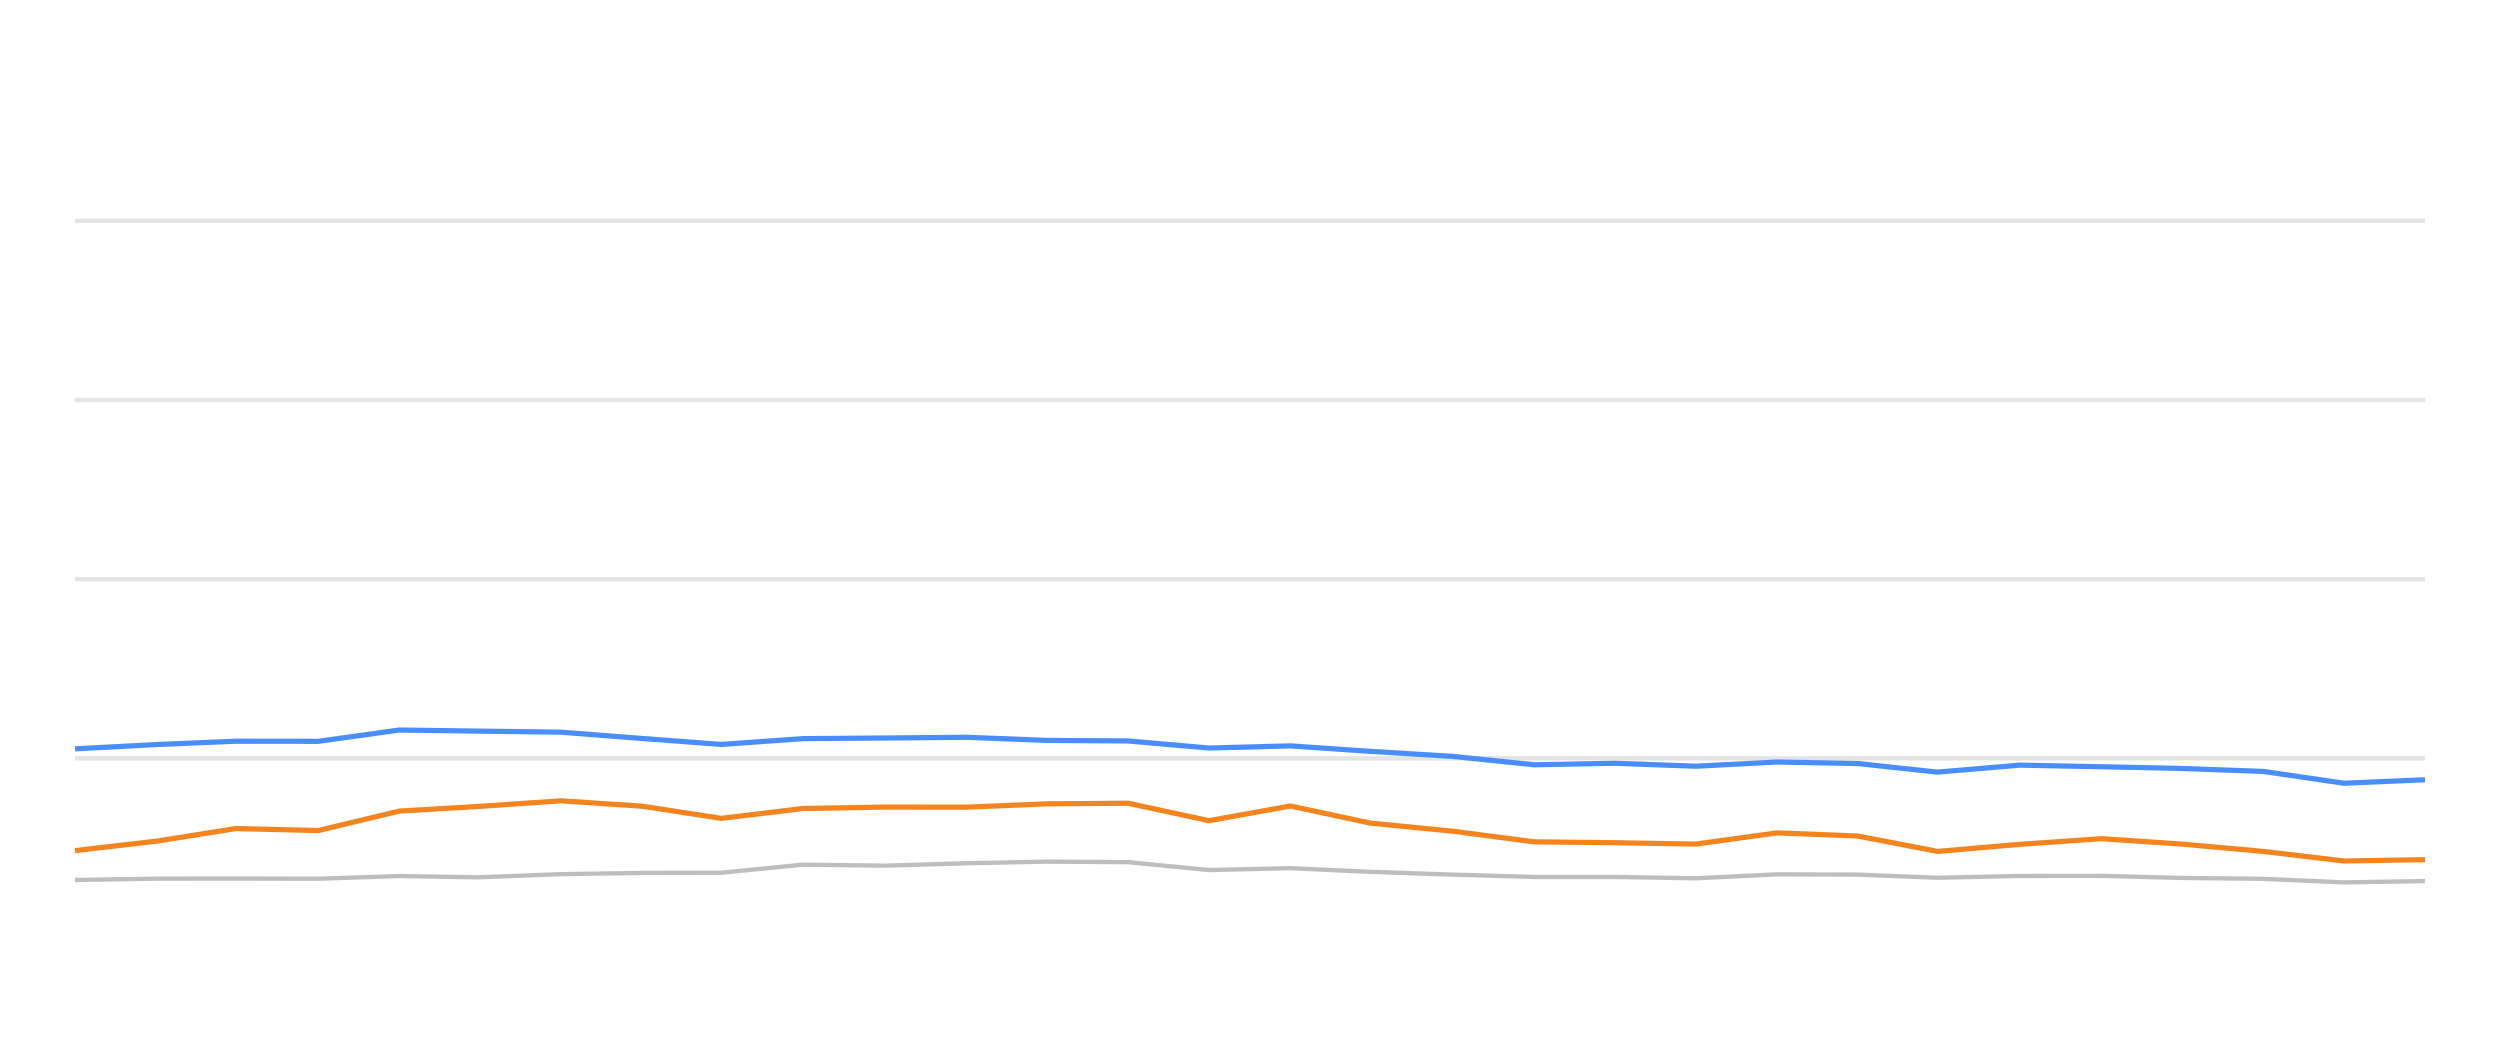
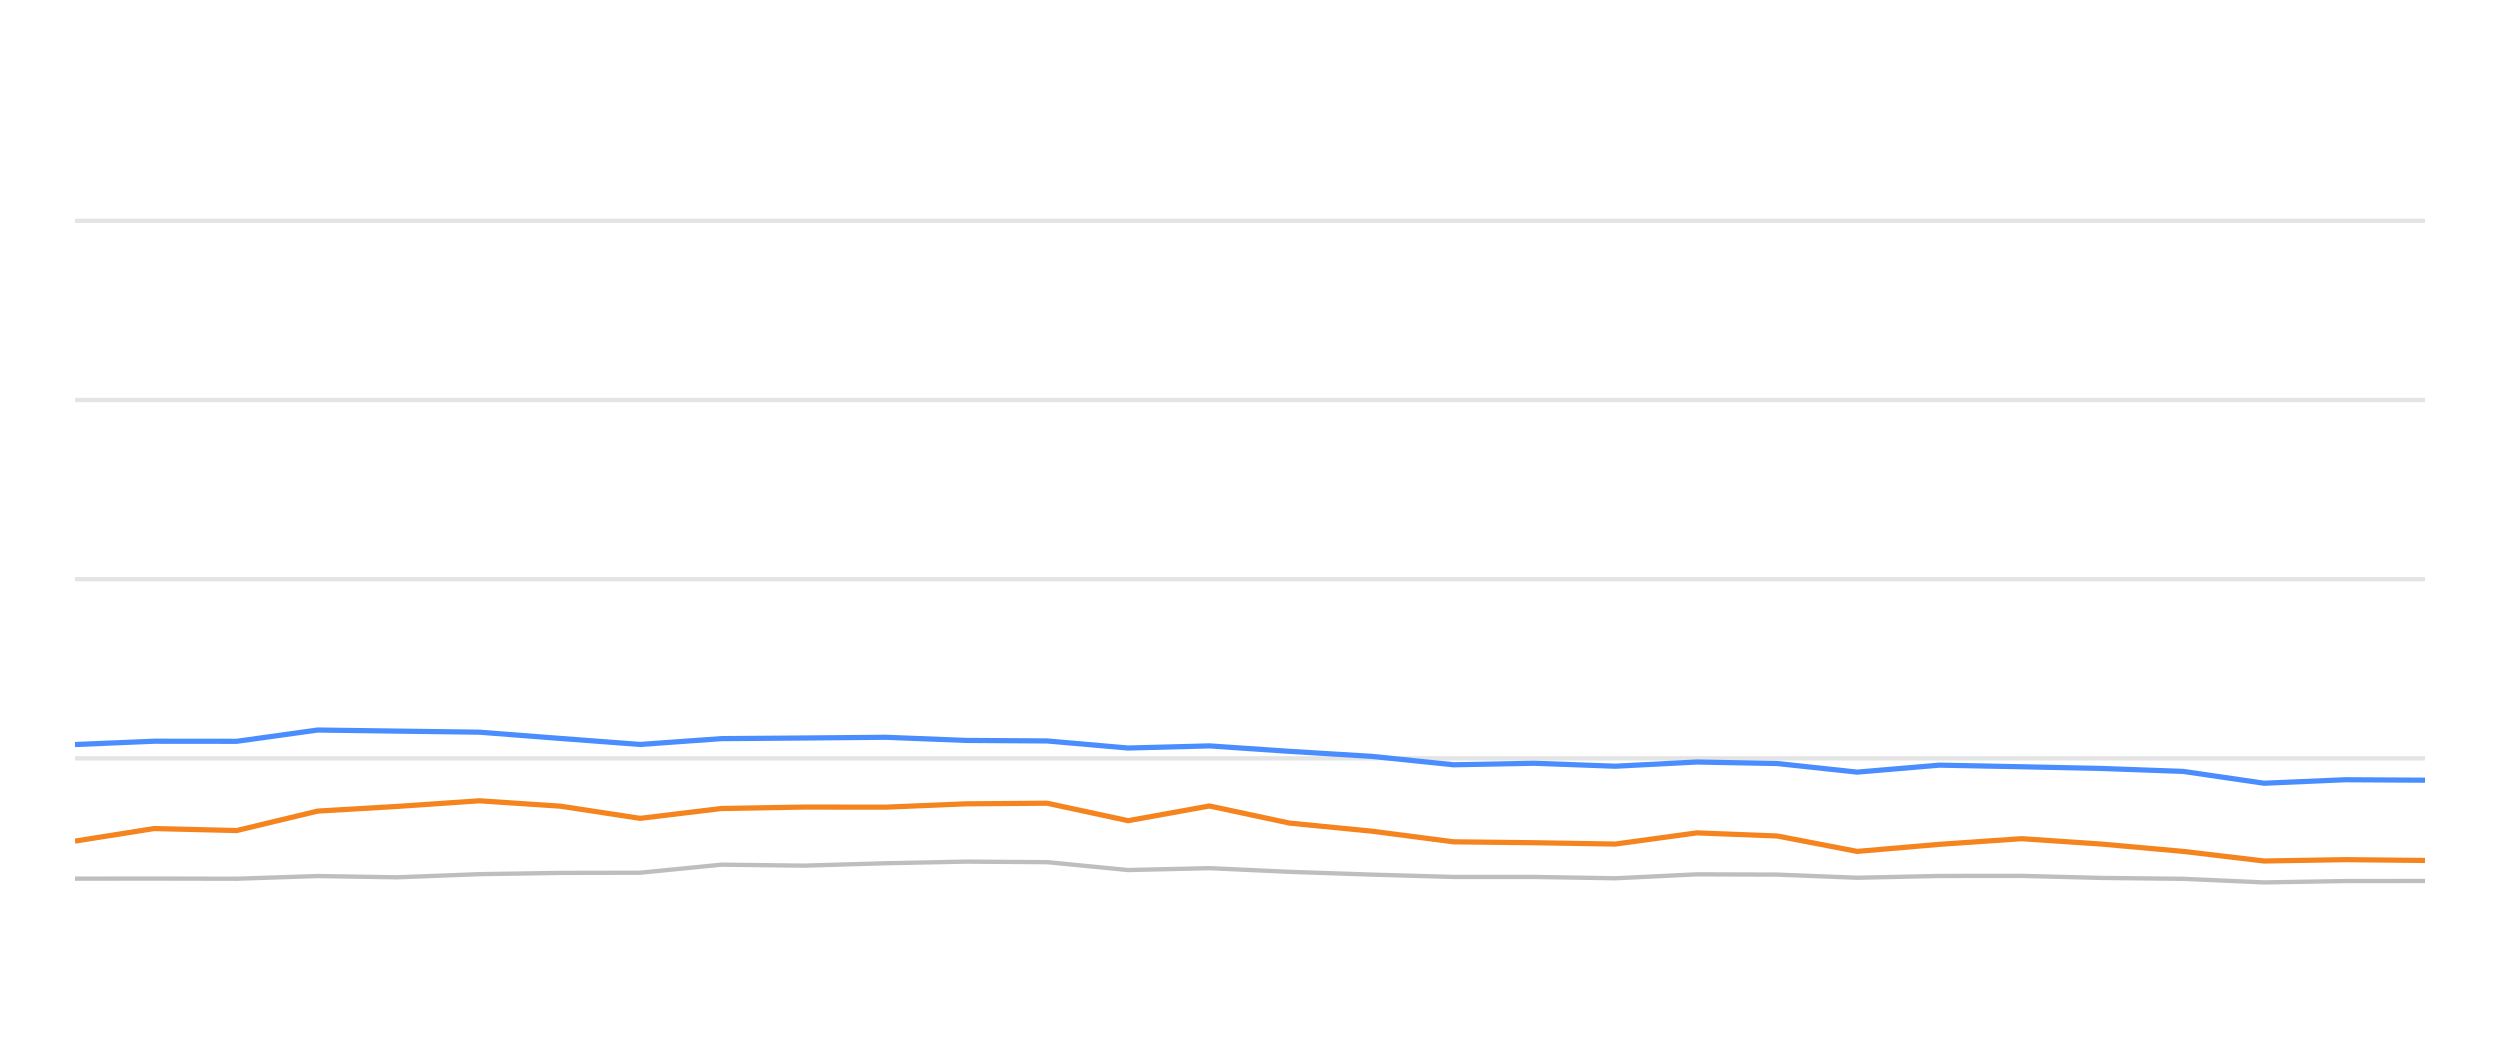
<svg xmlns="http://www.w3.org/2000/svg" width="288pt" height="120pt" viewBox="0 0 288 120" version="1.1">
  <defs>
    <style type="text/css">*{stroke-linejoin: round; stroke-linecap: butt}</style>
  </defs>
  <g id="figure_1">
    <g id="patch_1">
      <path d="M 0 120  L 288 120  L 288 0  L 0 0  L 0 120  z " style="fill: none; opacity: 0" />
    </g>
    <g id="axes_1">
      <g id="patch_2">
        <path d="M 8.64 108  L 279.36 108  L 279.36 4.8  L 8.64 4.8  L 8.64 108  z " style="fill: none" />
      </g>
      <g id="matplotlib.axis_1" />
      <g id="matplotlib.axis_2" />
      <g id="line2d_1">
-         <path d="M 8.64 87.36  L 279.36 87.36  " clip-path="url(#p0d5fc19036)" style="fill: none; stroke: #b2b2b2; stroke-opacity: 0.35; stroke-width: 0.5; stroke-linecap: square" />
+         <path d="M 8.64 87.36  L 279.36 87.36  " clip-path="url(#p11a4eef745)" style="fill: none; stroke: #b2b2b2; stroke-opacity: 0.35; stroke-width: 0.5; stroke-linecap: square" />
      </g>
      <g id="line2d_2">
-         <path d="M 8.64 66.72  L 279.36 66.72  " clip-path="url(#p0d5fc19036)" style="fill: none; stroke: #b2b2b2; stroke-opacity: 0.35; stroke-width: 0.5; stroke-linecap: square" />
+         <path d="M 8.64 66.72  L 279.36 66.72  " clip-path="url(#p11a4eef745)" style="fill: none; stroke: #b2b2b2; stroke-opacity: 0.35; stroke-width: 0.5; stroke-linecap: square" />
      </g>
      <g id="line2d_3">
-         <path d="M 8.64 46.08  L 279.36 46.08  " clip-path="url(#p0d5fc19036)" style="fill: none; stroke: #b2b2b2; stroke-opacity: 0.35; stroke-width: 0.5; stroke-linecap: square" />
+         <path d="M 8.64 46.08  L 279.36 46.08  " clip-path="url(#p11a4eef745)" style="fill: none; stroke: #b2b2b2; stroke-opacity: 0.35; stroke-width: 0.5; stroke-linecap: square" />
      </g>
      <g id="line2d_4">
-         <path d="M 8.64 25.44  L 279.36 25.44  " clip-path="url(#p0d5fc19036)" style="fill: none; stroke: #b2b2b2; stroke-opacity: 0.35; stroke-width: 0.5; stroke-linecap: square" />
+         <path d="M 8.64 25.44  L 279.36 25.44  " clip-path="url(#p11a4eef745)" style="fill: none; stroke: #b2b2b2; stroke-opacity: 0.35; stroke-width: 0.5; stroke-linecap: square" />
      </g>
      <g id="line2d_5">
-         <path d="M 8.64 101.375  L 18.069 101.22  L 27.158 101.209  L 36.674 101.23  L 45.998 100.92  L 55.12 101.065  L 64.611 100.704  L 73.941 100.559  L 83.113 100.539  L 92.474 99.61  L 101.989 99.723  L 111.39 99.445  L 120.587 99.259  L 129.958 99.321  L 139.275 100.229  L 148.648 100.012  L 157.856 100.435  L 167.323 100.755  L 176.74 101.024  L 186 101.024  L 195.361 101.178  L 204.741 100.724  L 213.997 100.755  L 223.196 101.117  L 232.67 100.91  L 242.12 100.9  L 251.306 101.137  L 260.729 101.24  L 270.026 101.653  L 279.36 101.498  " clip-path="url(#p0d5fc19036)" style="fill: none; stroke: #bebebe; stroke-width: 0.5; stroke-linecap: round" />
+         <path d="M 8.64 101.22  L 17.737 101.209  L 27.262 101.23  L 36.594 100.92  L 45.723 101.065  L 55.223 100.704  L 64.561 100.559  L 73.741 100.539  L 83.11 99.61  L 92.633 99.723  L 102.042 99.445  L 111.248 99.259  L 120.627 99.321  L 129.952 100.229  L 139.333 100.012  L 148.549 100.435  L 158.024 100.755  L 167.45 101.024  L 176.718 101.024  L 186.087 101.178  L 195.475 100.724  L 204.739 100.755  L 213.946 101.117  L 223.429 100.91  L 232.887 100.9  L 242.081 101.137  L 251.512 101.24  L 260.817 101.653  L 270.159 101.498  L 279.36 101.488  " clip-path="url(#p11a4eef745)" style="fill: none; stroke: #bebebe; stroke-width: 0.5; stroke-linecap: round" />
      </g>
      <g id="line2d_6">
-         <path d="M 8.64 86.266  L 18.069 85.771  L 27.158 85.389  L 36.674 85.399  L 45.998 84.099  L 55.12 84.223  L 64.611 84.347  L 73.941 85.069  L 83.113 85.76  L 92.474 85.09  L 101.989 85.017  L 111.39 84.935  L 120.587 85.296  L 129.958 85.358  L 139.275 86.173  L 148.648 85.926  L 157.856 86.555  L 167.323 87.133  L 176.74 88.103  L 186 87.928  L 195.361 88.268  L 204.741 87.783  L 213.997 87.959  L 223.196 88.949  L 232.67 88.144  L 242.12 88.33  L 251.306 88.526  L 260.729 88.867  L 270.026 90.229  L 279.36 89.826  " clip-path="url(#p0d5fc19036)" style="fill: none; stroke: #4a8dff; stroke-width: 0.6" />
+         <path d="M 8.64 85.771  L 17.737 85.389  L 27.262 85.399  L 36.594 84.099  L 45.723 84.223  L 55.223 84.347  L 64.561 85.069  L 73.741 85.76  L 83.11 85.09  L 92.633 85.017  L 102.042 84.935  L 111.248 85.296  L 120.627 85.358  L 129.952 86.173  L 139.333 85.926  L 148.549 86.555  L 158.024 87.133  L 167.45 88.103  L 176.718 87.928  L 186.087 88.268  L 195.475 87.783  L 204.739 87.959  L 213.946 88.949  L 223.429 88.144  L 232.887 88.33  L 242.081 88.526  L 251.512 88.867  L 260.817 90.229  L 270.159 89.826  L 279.36 89.878  " clip-path="url(#p11a4eef745)" style="fill: none; stroke: #4a8dff; stroke-width: 0.6" />
      </g>
      <g id="line2d_7">
-         <path d="M 8.64 97.99  L 18.069 96.896  L 27.158 95.451  L 36.674 95.678  L 45.998 93.438  L 55.12 92.902  L 64.611 92.252  L 73.941 92.871  L 83.113 94.274  L 92.474 93.139  L 101.989 92.974  L 111.39 92.984  L 120.587 92.603  L 129.958 92.53  L 139.275 94.543  L 148.648 92.85  L 157.856 94.821  L 167.323 95.75  L 176.74 96.978  L 186 97.081  L 195.361 97.236  L 204.741 95.946  L 213.997 96.307  L 223.196 98.082  L 232.67 97.267  L 242.12 96.617  L 251.306 97.236  L 260.729 98.082  L 270.026 99.187  L 279.36 99.032  " clip-path="url(#p0d5fc19036)" style="fill: none; stroke: #f5841e; stroke-width: 0.6" />
+         <path d="M 8.64 96.896  L 17.737 95.451  L 27.262 95.678  L 36.594 93.438  L 45.723 92.902  L 55.223 92.252  L 64.561 92.871  L 73.741 94.274  L 83.11 93.139  L 92.633 92.974  L 102.042 92.984  L 111.248 92.603  L 120.627 92.53  L 129.952 94.543  L 139.333 92.85  L 148.549 94.821  L 158.024 95.75  L 167.45 96.978  L 176.718 97.081  L 186.087 97.236  L 195.475 95.946  L 204.739 96.307  L 213.946 98.082  L 223.429 97.267  L 232.887 96.617  L 242.081 97.236  L 251.512 98.082  L 260.817 99.187  L 270.159 99.032  L 279.36 99.125  " clip-path="url(#p11a4eef745)" style="fill: none; stroke: #f5841e; stroke-width: 0.6" />
      </g>
    </g>
  </g>
  <defs>
-     <clipPath id="p0d5fc19036">
+     <clipPath id="p11a4eef745">
      <rect x="8.64" y="4.8" width="270.72" height="103.2" />
    </clipPath>
  </defs>
</svg>
